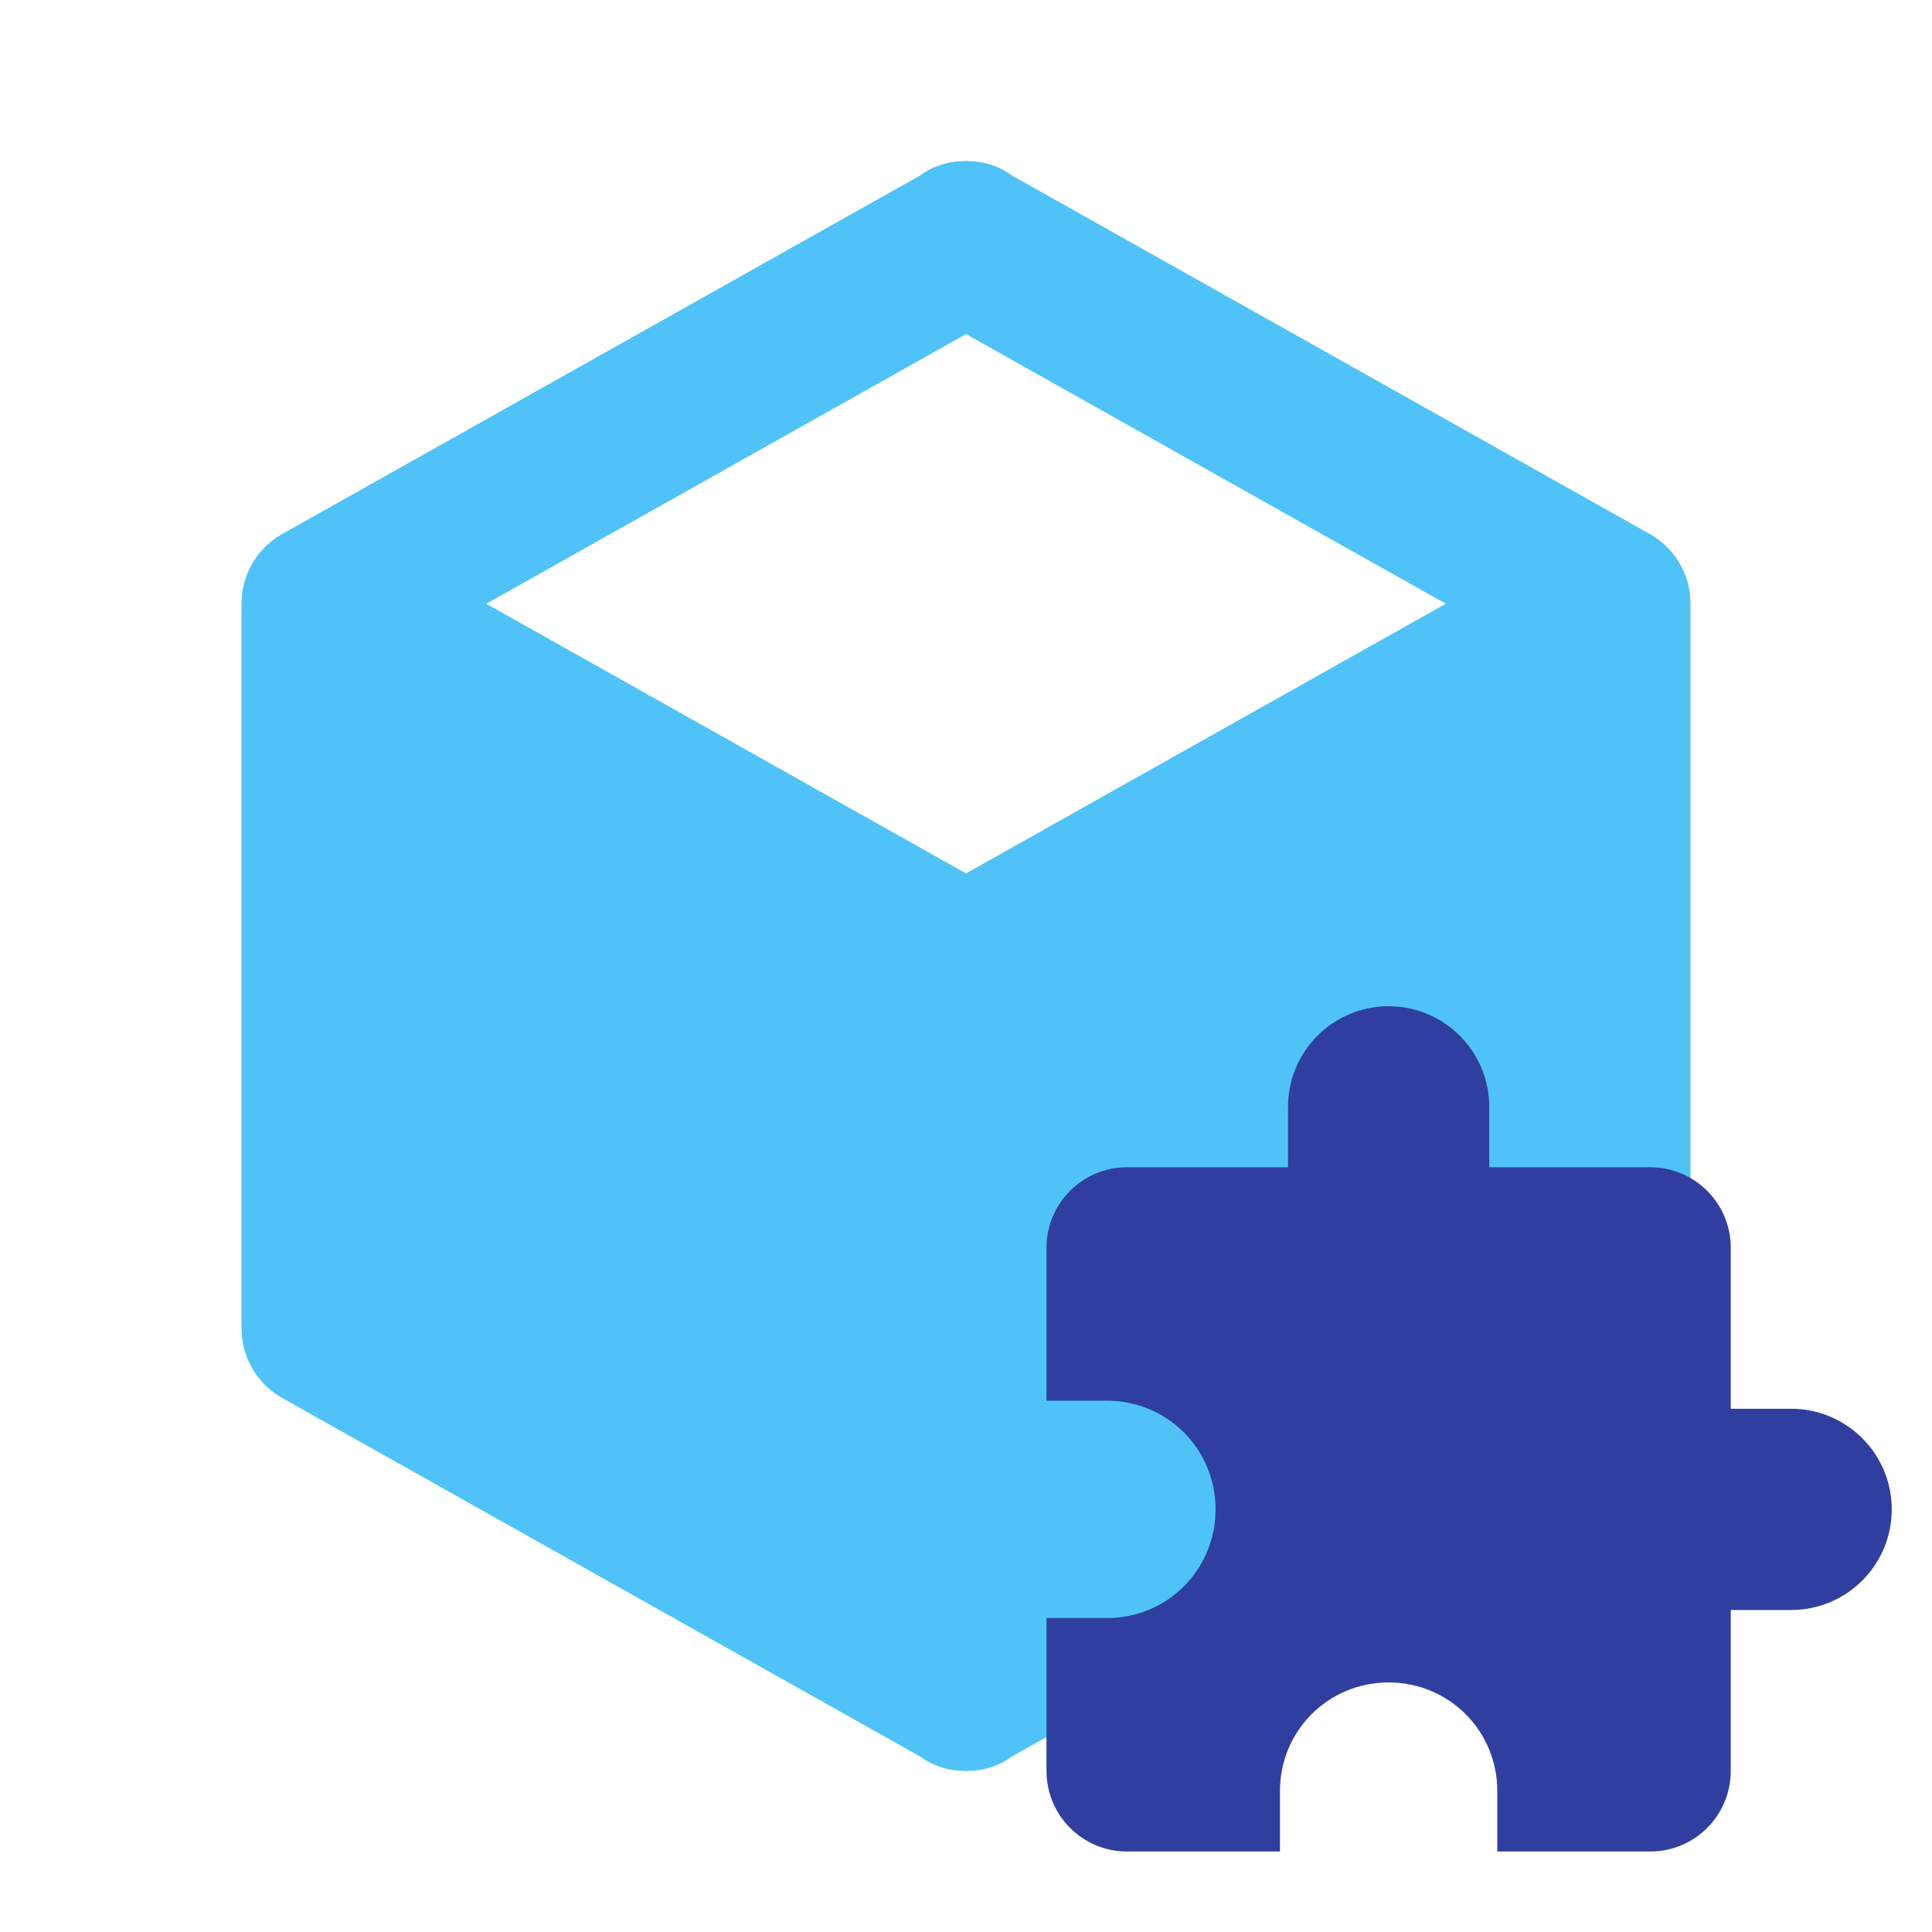
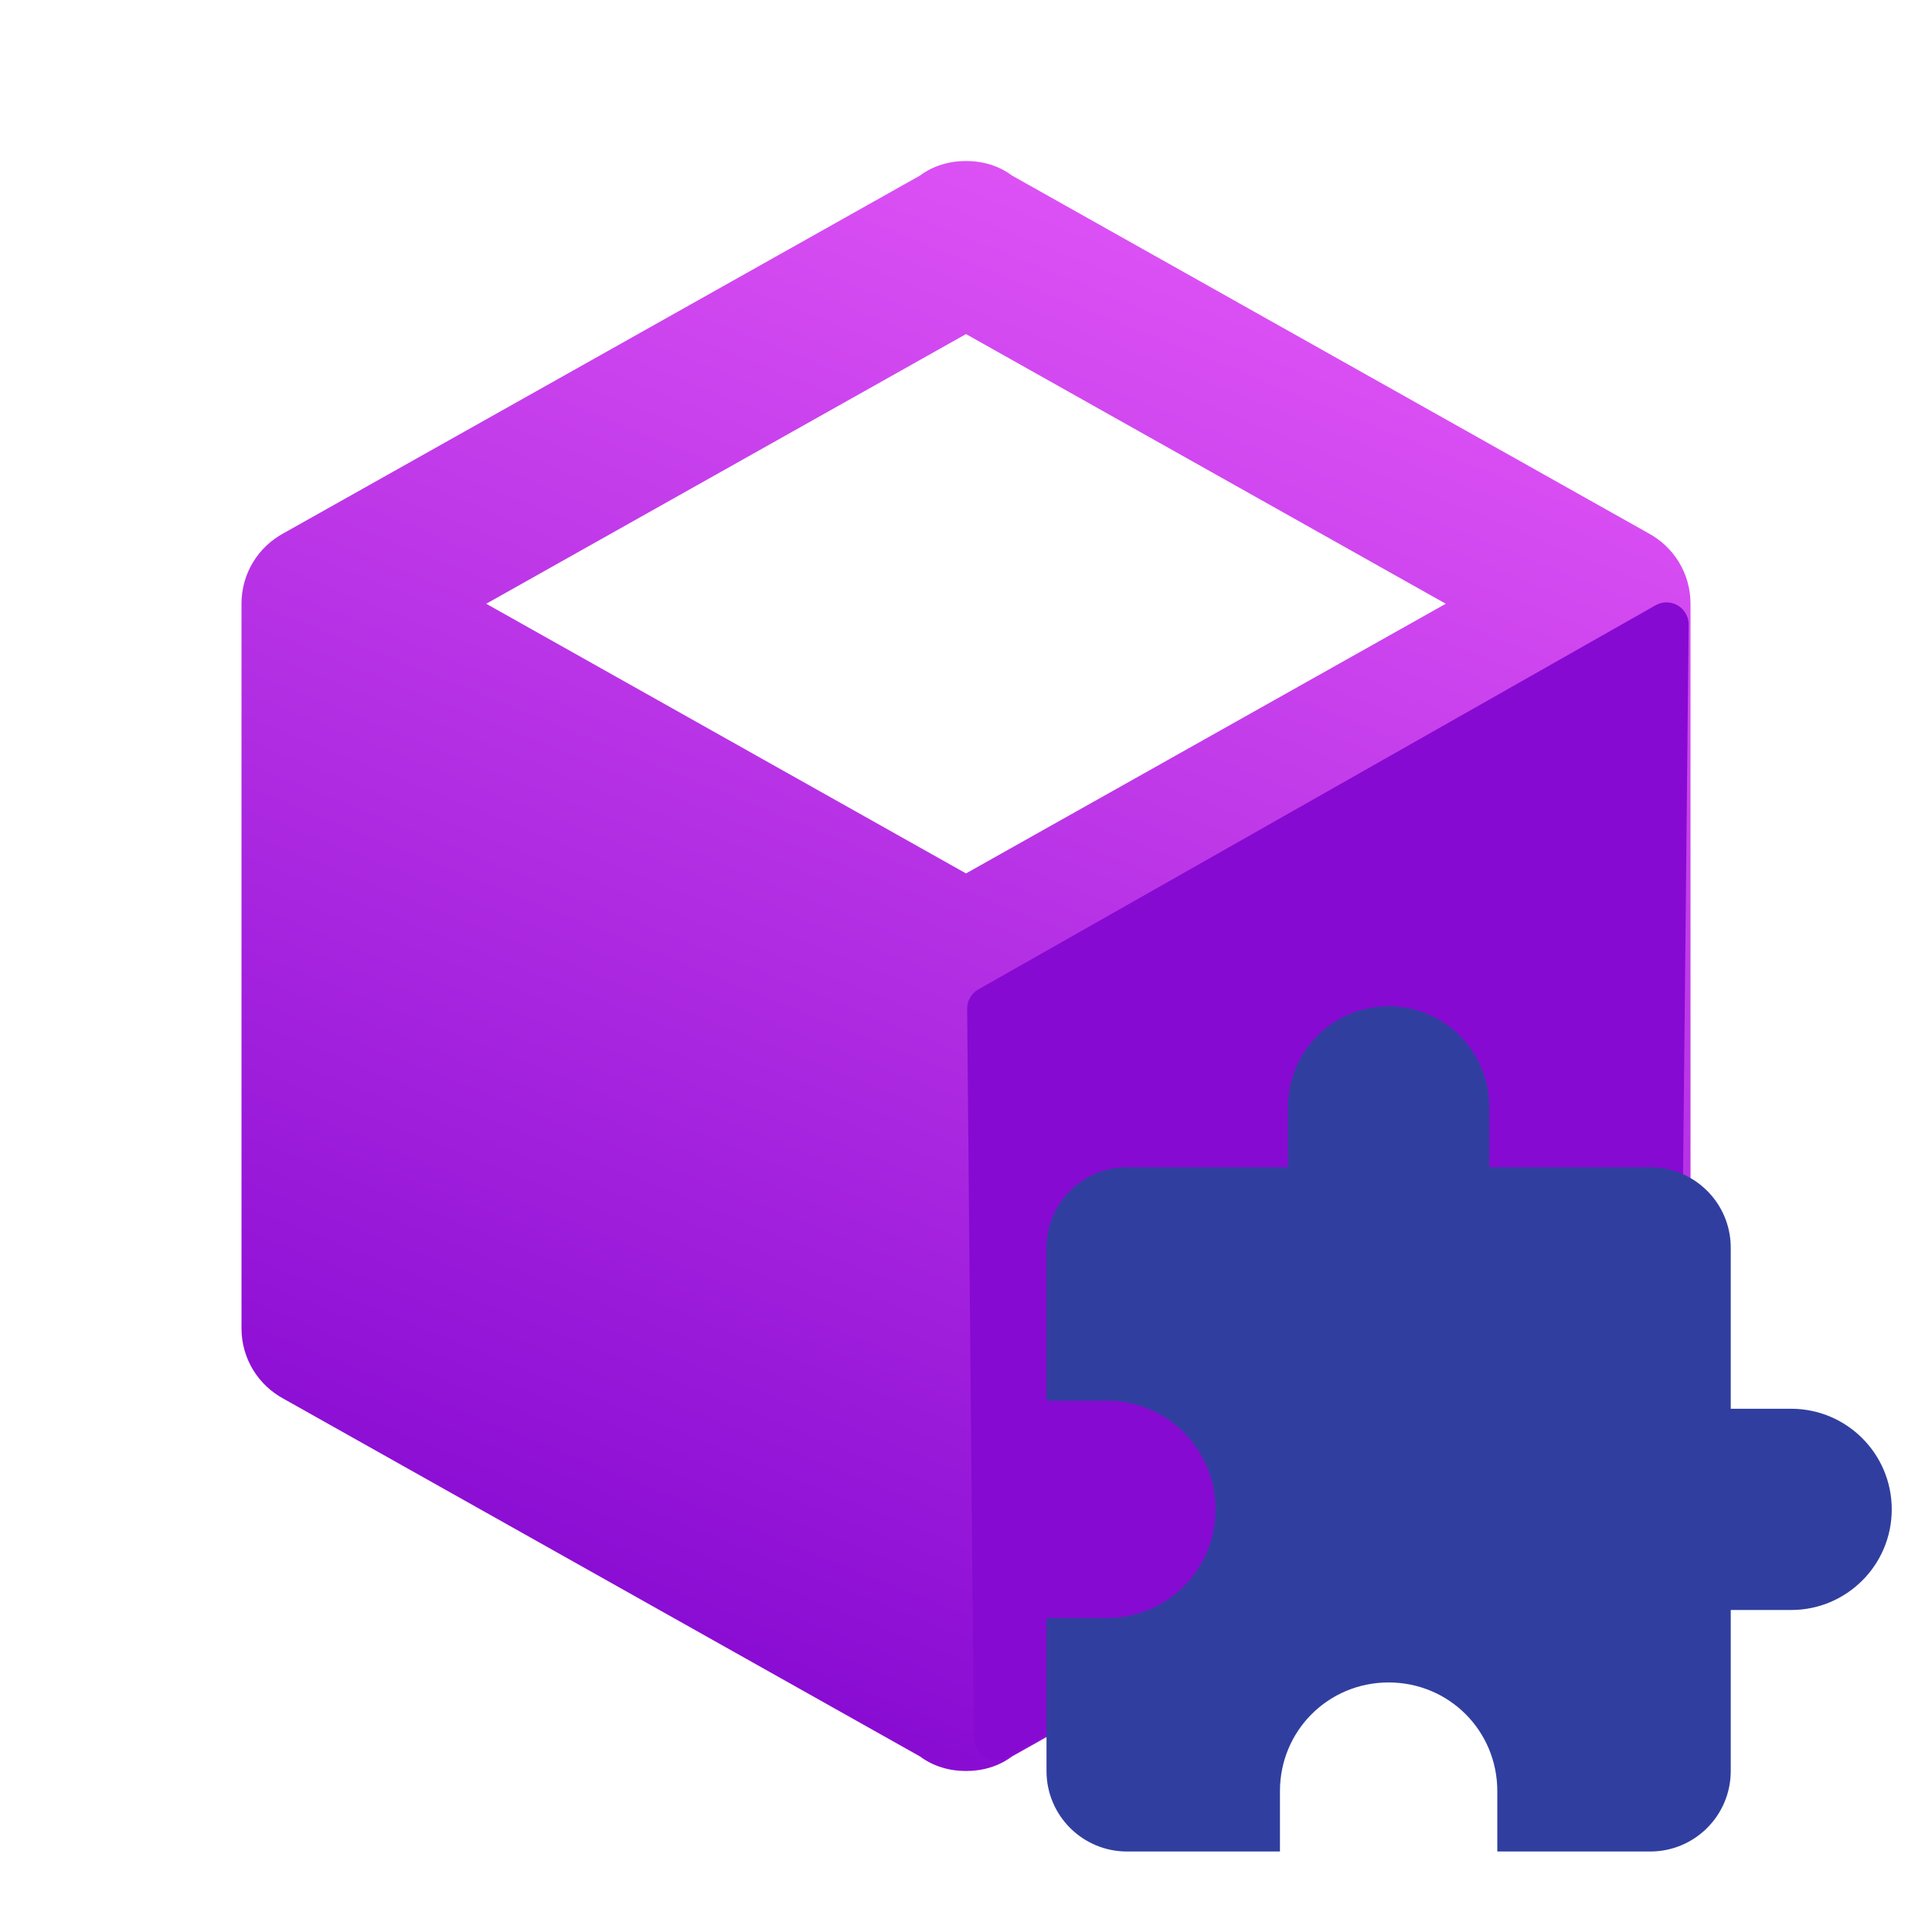
- <svg xmlns="http://www.w3.org/2000/svg" version="1.1" width="16px" height="16px" viewBox="0 0 24 24">
-   <path fill="#4FC3F7" d="M21,16.5C21,16.88 20.79,17.21 20.47,17.38L12.57,21.82C12.41,21.94 12.21,22 12,22C11.79,22 11.59,21.94 11.43,21.82L3.53,17.38C3.21,17.21 3,16.88 3,16.5V7.5C3,7.12 3.21,6.79 3.53,6.62L11.43,2.18C11.59,2.06 11.79,2 12,2C12.21,2 12.41,2.06 12.57,2.18L20.47,6.62C20.79,6.79 21,7.12 21,7.5V16.5M12,4.15L6.04,7.5L12,10.85L17.96,7.5L12,4.15Z" />
-   <path fill="#303F9F" transform="scale(0.5) translate(24 24)" d="M20.5,11H19V7C19,5.89 18.1,5 17,5H13V3.5A2.5,2.5 0 0,0 10.5,1A2.5,2.5 0 0,0 8,3.5V5H4A2,2 0 0,0 2,7V10.8H3.5C5,10.8 6.2,12 6.2,13.5C6.2,15 5,16.2 3.5,16.2H2V20A2,2 0 0,0 4,22H7.8V20.5C7.8,19 9,17.8 10.5,17.8C12,17.8 13.2,19 13.2,20.5V22H17A2,2 0 0,0 19,20V16H20.5A2.5,2.5 0 0,0 23,13.5A2.5,2.5 0 0,0 20.5,11Z" />
+ <svg xmlns="http://www.w3.org/2000/svg" xmlns:xlink="http://www.w3.org/1999/xlink" version="1.1" width="16px" height="16px" viewBox="0 0 24 24" id="svg6">
+   <defs id="defs10">
+     <linearGradient xlink:href="#linearGradient6020-7-5" id="linearGradient6022" x1="8.336" y1="21.035" x2="17.712" y2="-2.138" gradientUnits="userSpaceOnUse" />
+     <linearGradient id="linearGradient6020-7-5">
+       <stop stop-color="#870ad2" style="stop-opacity:1" offset="0" themedStart="true" id="stop6016" />
+       <stop stop-color="#f667ff" style=";stop-opacity:1" offset="1" themedStop="true" id="stop6018" />
+     </linearGradient>
+   </defs>
+   <path d="m 21,16.5 c 0,0.38 -0.21,0.71 -0.53,0.88 l -7.9,4.44 c -0.16,0.12 -0.36,0.18 -0.57,0.18 -0.21,0 -0.41,-0.06 -0.57,-0.18 l -7.9,-4.44 C 3.21,17.21 3,16.88 3,16.5 v -9 c 0,-0.38 0.21,-0.71 0.53,-0.88 l 7.9,-4.44 c 0.16,-0.12 0.36,-0.18 0.57,-0.18 0.21,0 0.41,0.06 0.57,0.18 l 7.9,4.44 c 0.32,0.17 0.53,0.5 0.53,0.88 V 16.5 M 12,4.15 6.04,7.5 12,10.85 17.96,7.5 Z" id="path2-3" style="fill:url(#linearGradient6022);fill-opacity:1;fill-rule:nonzero;stroke-width:1" />
+   <path themedFill="true" style="fill:#870ad2;fill-opacity:1;stroke:#870ad2;stroke-width:0.55;stroke-linecap:round;stroke-linejoin:round;stroke-miterlimit:4;stroke-dasharray:none;stroke-opacity:1" d="m 12.289,12.53 0.084,9.06 8.236,-4.656 0.093,-9.176 z" id="path6028" />
+   <path fill="#303F9F" transform="scale(0.5) translate(24 24)" d="M20.5,11H19V7C19,5.89 18.1,5 17,5H13V3.5A2.5,2.5 0 0,0 10.5,1A2.5,2.5 0 0,0 8,3.5V5H4A2,2 0 0,0 2,7V10.8H3.5C5,10.8 6.2,12 6.2,13.5C6.2,15 5,16.2 3.5,16.2H2V20A2,2 0 0,0 4,22H7.8V20.5C7.8,19 9,17.8 10.5,17.8C12,17.8 13.2,19 13.2,20.5V22H17A2,2 0 0,0 19,20V16H20.5A2.5,2.5 0 0,0 23,13.5A2.5,2.5 0 0,0 20.5,11Z" id="path4" />
+   <path style="fill:none;stroke:#000000;stroke-width:1.5px;stroke-linecap:butt;stroke-linejoin:miter;stroke-opacity:1" d="m 12,10.85 c 0,0 0,0 0,0 z" id="path6024" />
</svg>
